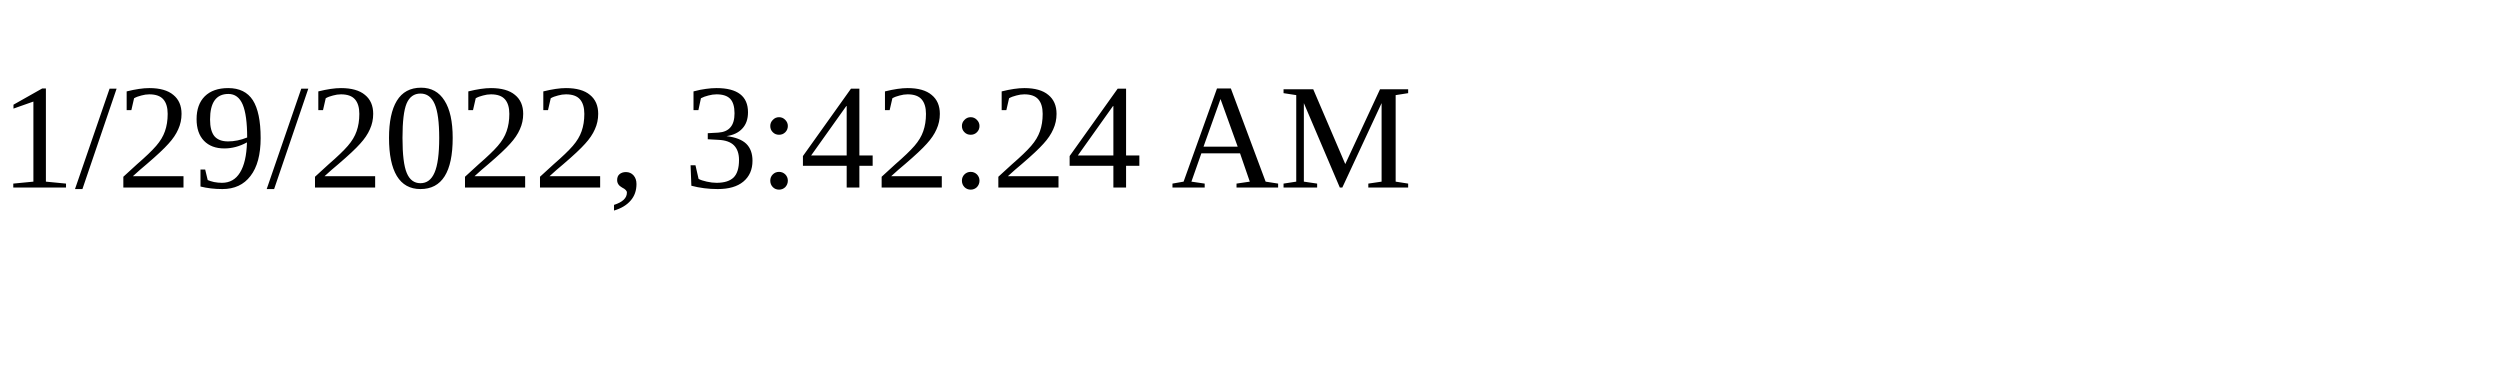
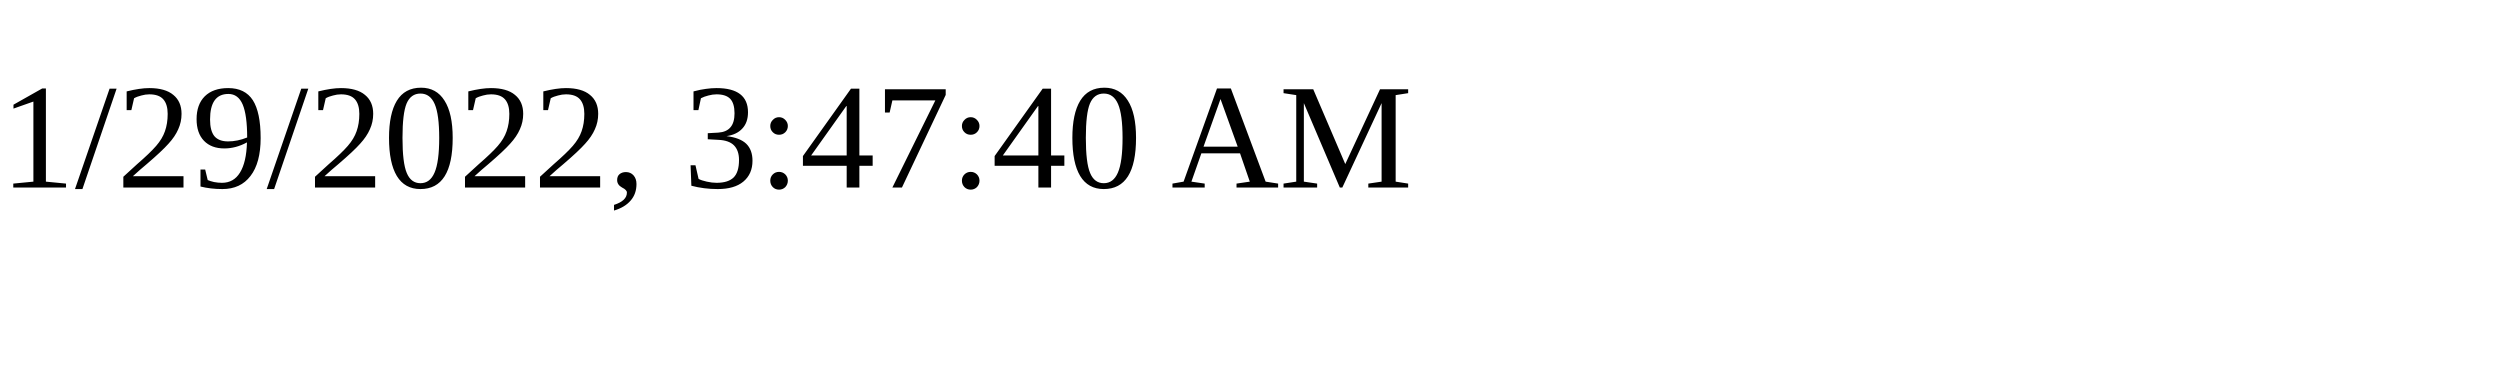
<svg xmlns="http://www.w3.org/2000/svg" height="30" width="200">
-   <text x="0" y="15">1/29/2022, 3:42:24 AM</text>
+   <text x="0" y="15">1/29/2022, 3:47:40 AM</text>
</svg>
